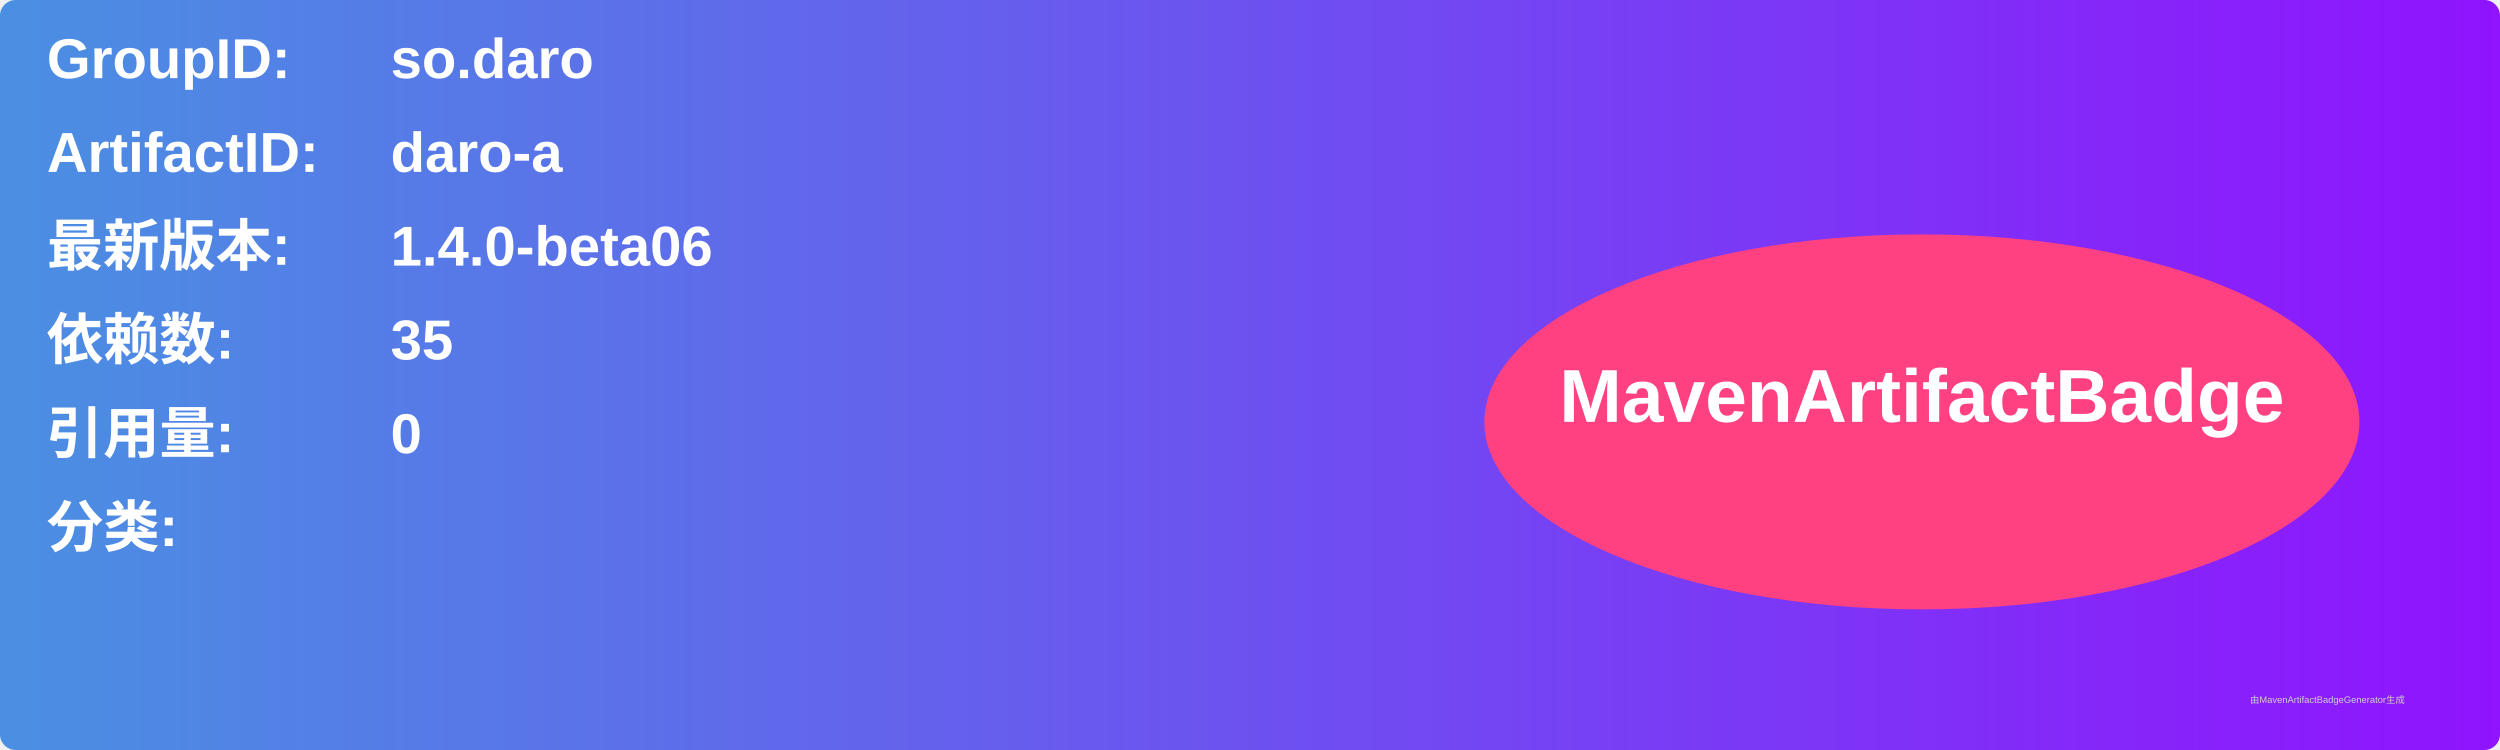
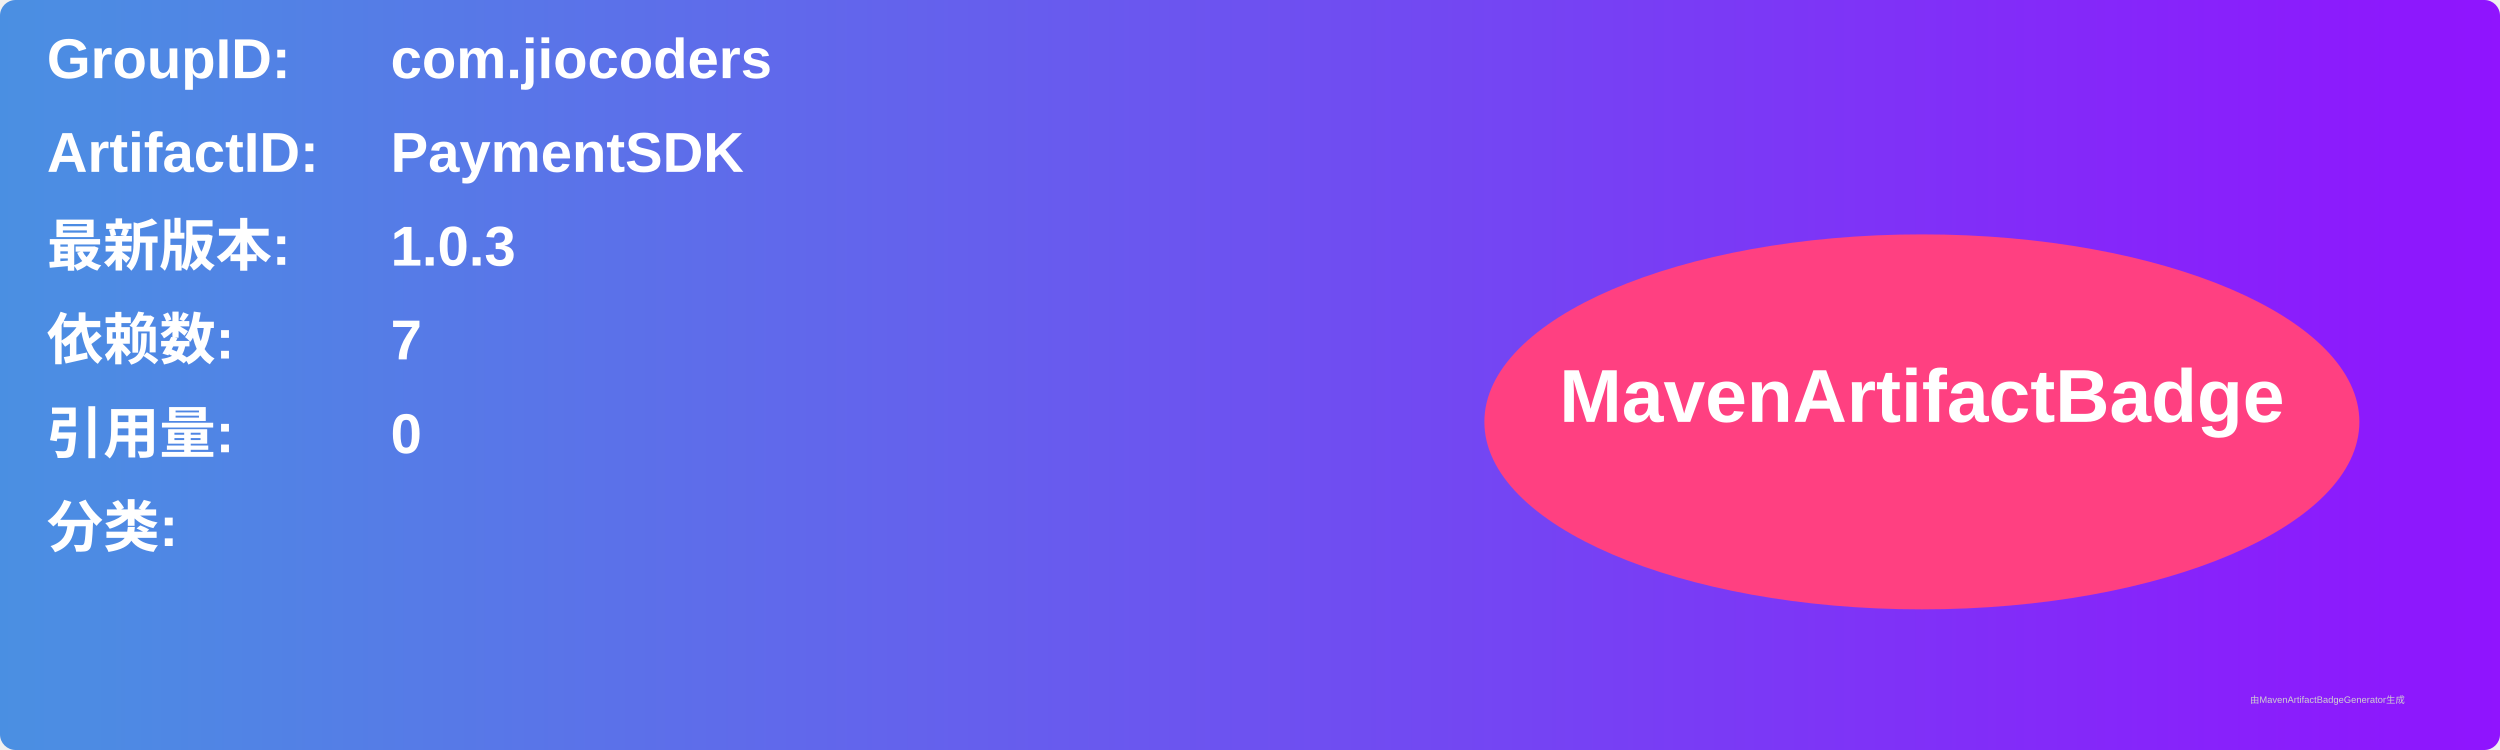
<svg xmlns="http://www.w3.org/2000/svg" width="800" height="240" viewBox="0 0 800 240">
  <linearGradient id="grad" x1="0%" y1="0%" x2="100%" y2="0%">
    <stop offset="0%" stop-color="#4a90e2" />
    <stop offset="100%" stop-color="#9013fe" />
  </linearGradient>
  <rect width="100%" height="100%" rx="5" ry="5" fill="url(#grad)" />
  <g transform="translate(15, 15)">
    <text x="0" y="10" font-family="Arial" font-size="18" fill="white" font-weight="bold" width="260">GroupID:</text>
-     <text x="110" y="10" font-family="Arial" font-size="18" fill="white" font-weight="bold" width="460">so.daro</text>
+     <text x="110" y="10" font-family="Arial" font-size="18" fill="white" font-weight="bold" width="460">com.jiocoders</text>
    <text x="0" y="40" font-family="Arial" font-size="18" fill="white" font-weight="bold" width="260">ArtifactID:</text>
-     <text x="110" y="40" font-family="Arial" font-size="18" fill="white" font-weight="bold" width="460">daro-a</text>
+     <text x="110" y="40" font-family="Arial" font-size="18" fill="white" font-weight="bold" width="460">PaymentSDK</text>
    <text x="0" y="70" font-family="Arial" font-size="18" fill="white" font-weight="bold">最新版本:</text>
    <text x="110" y="70" font-family="Arial" font-size="18" fill="white" font-weight="bold">
-       <tspan font-weight="bold">1.4.0-beta06</tspan>
+       <tspan font-weight="bold">1.0.3</tspan>
    </text>
    <text x="0" y="100" font-family="Arial" font-size="18" fill="white" font-weight="bold">依赖数: </text>
    <text x="110" y="100" font-family="Arial" font-size="18" fill="white">
-       <tspan font-weight="bold">35</tspan>
+       <tspan font-weight="bold">7</tspan>
    </text>
    <text x="0" y="130" font-family="Arial" font-size="18" fill="white" font-weight="bold">引用量: </text>
    <text x="110" y="130" font-family="Arial" font-size="18" fill="white">
      <tspan font-weight="bold">0</tspan>
    </text>
    <text x="0" y="160" font-family="Arial" font-size="18" fill="white" font-weight="bold">分类:</text>
    <text x="10" y="190" font-family="Arial" font-size="10" fill="white">
      <tspan font-weight="bold" />
    </text>
    <ellipse cx="600" cy="120" rx="140" ry="60" fill="#ff4081" />
    <text x="600" y="120" text-anchor="middle" font-family="Arial" font-size="24" fill="white" font-weight="bold">MavenArtifactBadge</text>
  </g>
  <text x="720" y="225" font-family="Arial" font-size="3" fill="#d0d0d0">由MavenArtifactBadgeGenerator生成</text>
</svg>
